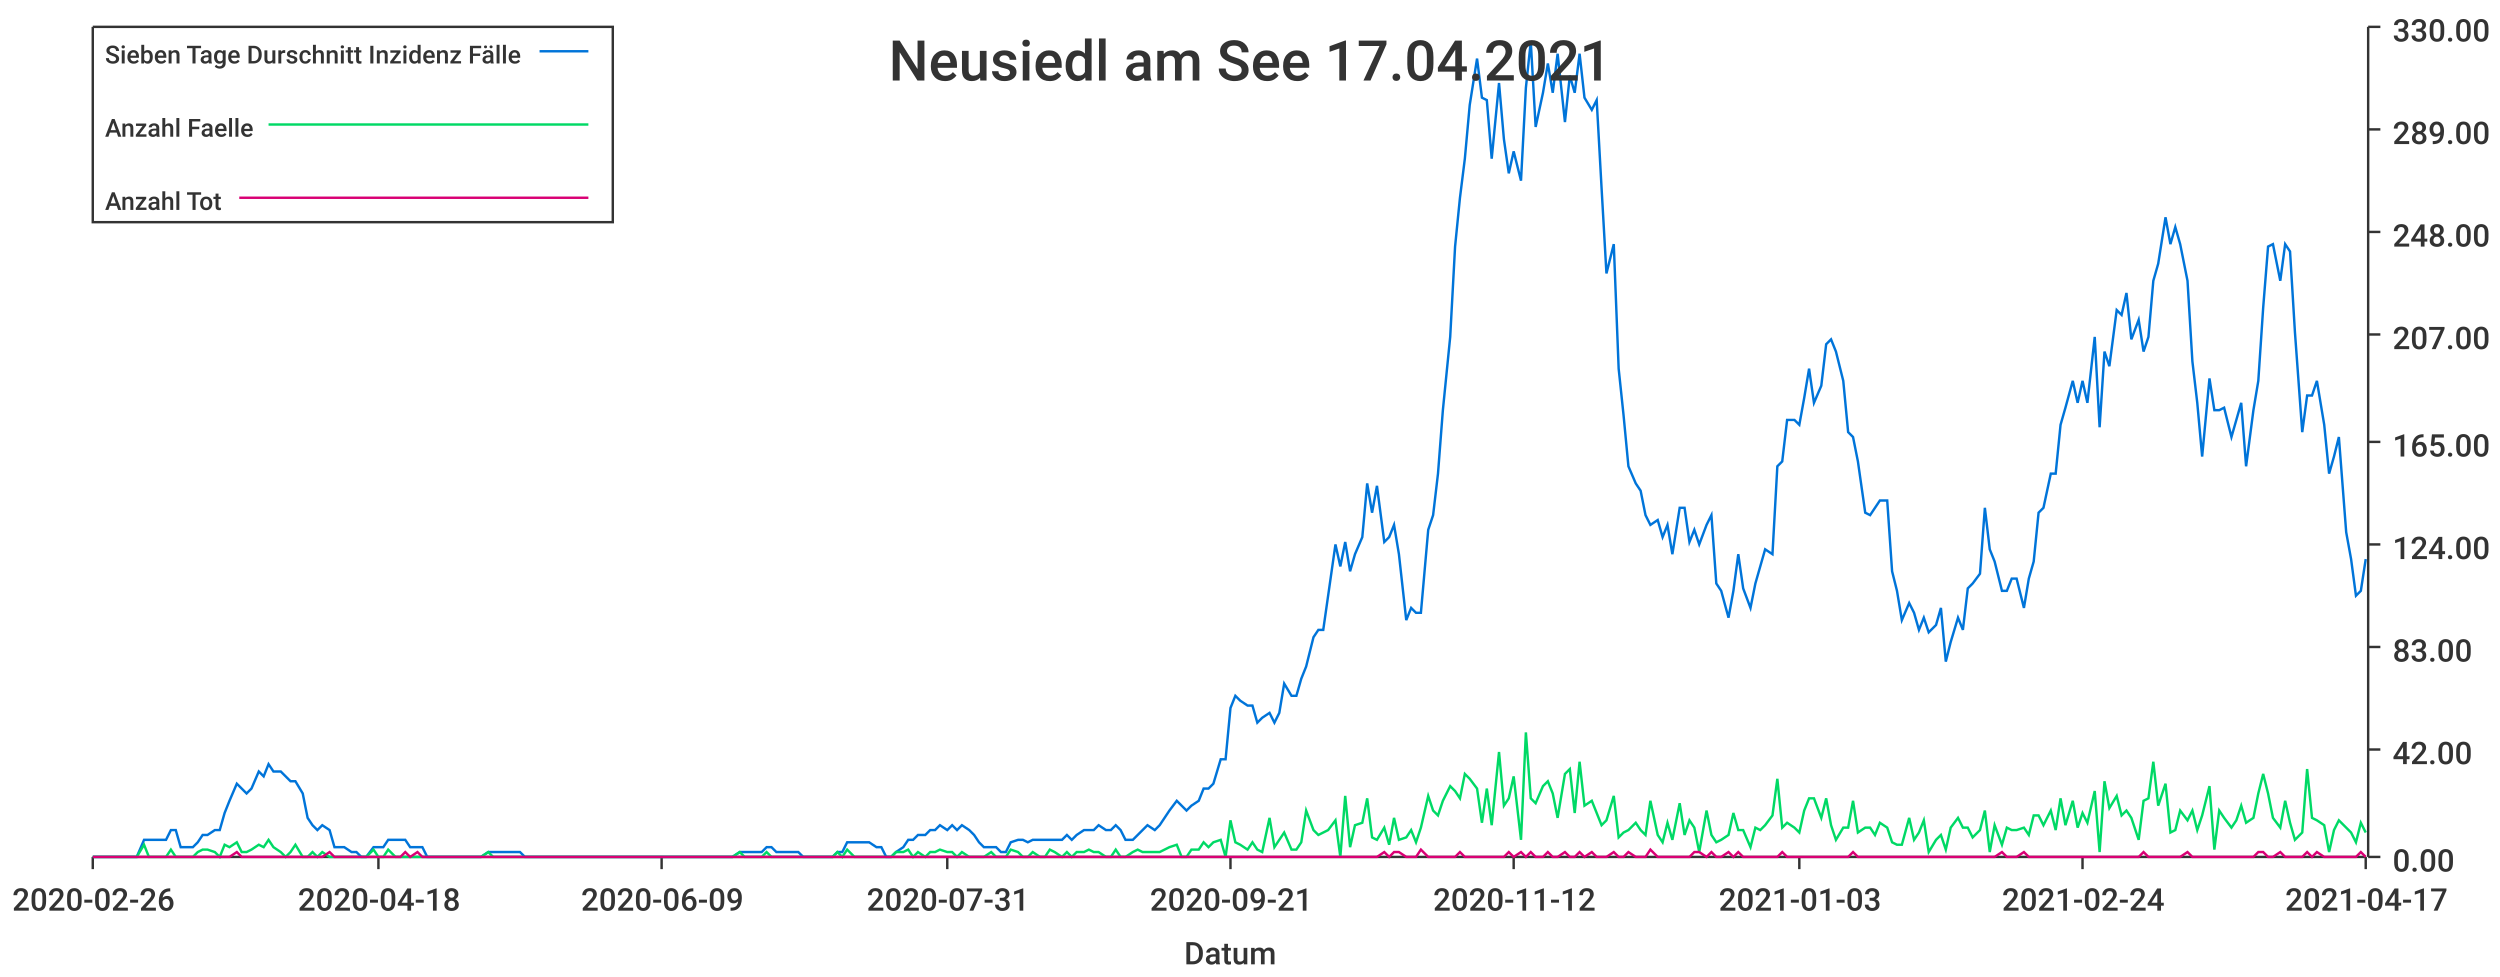
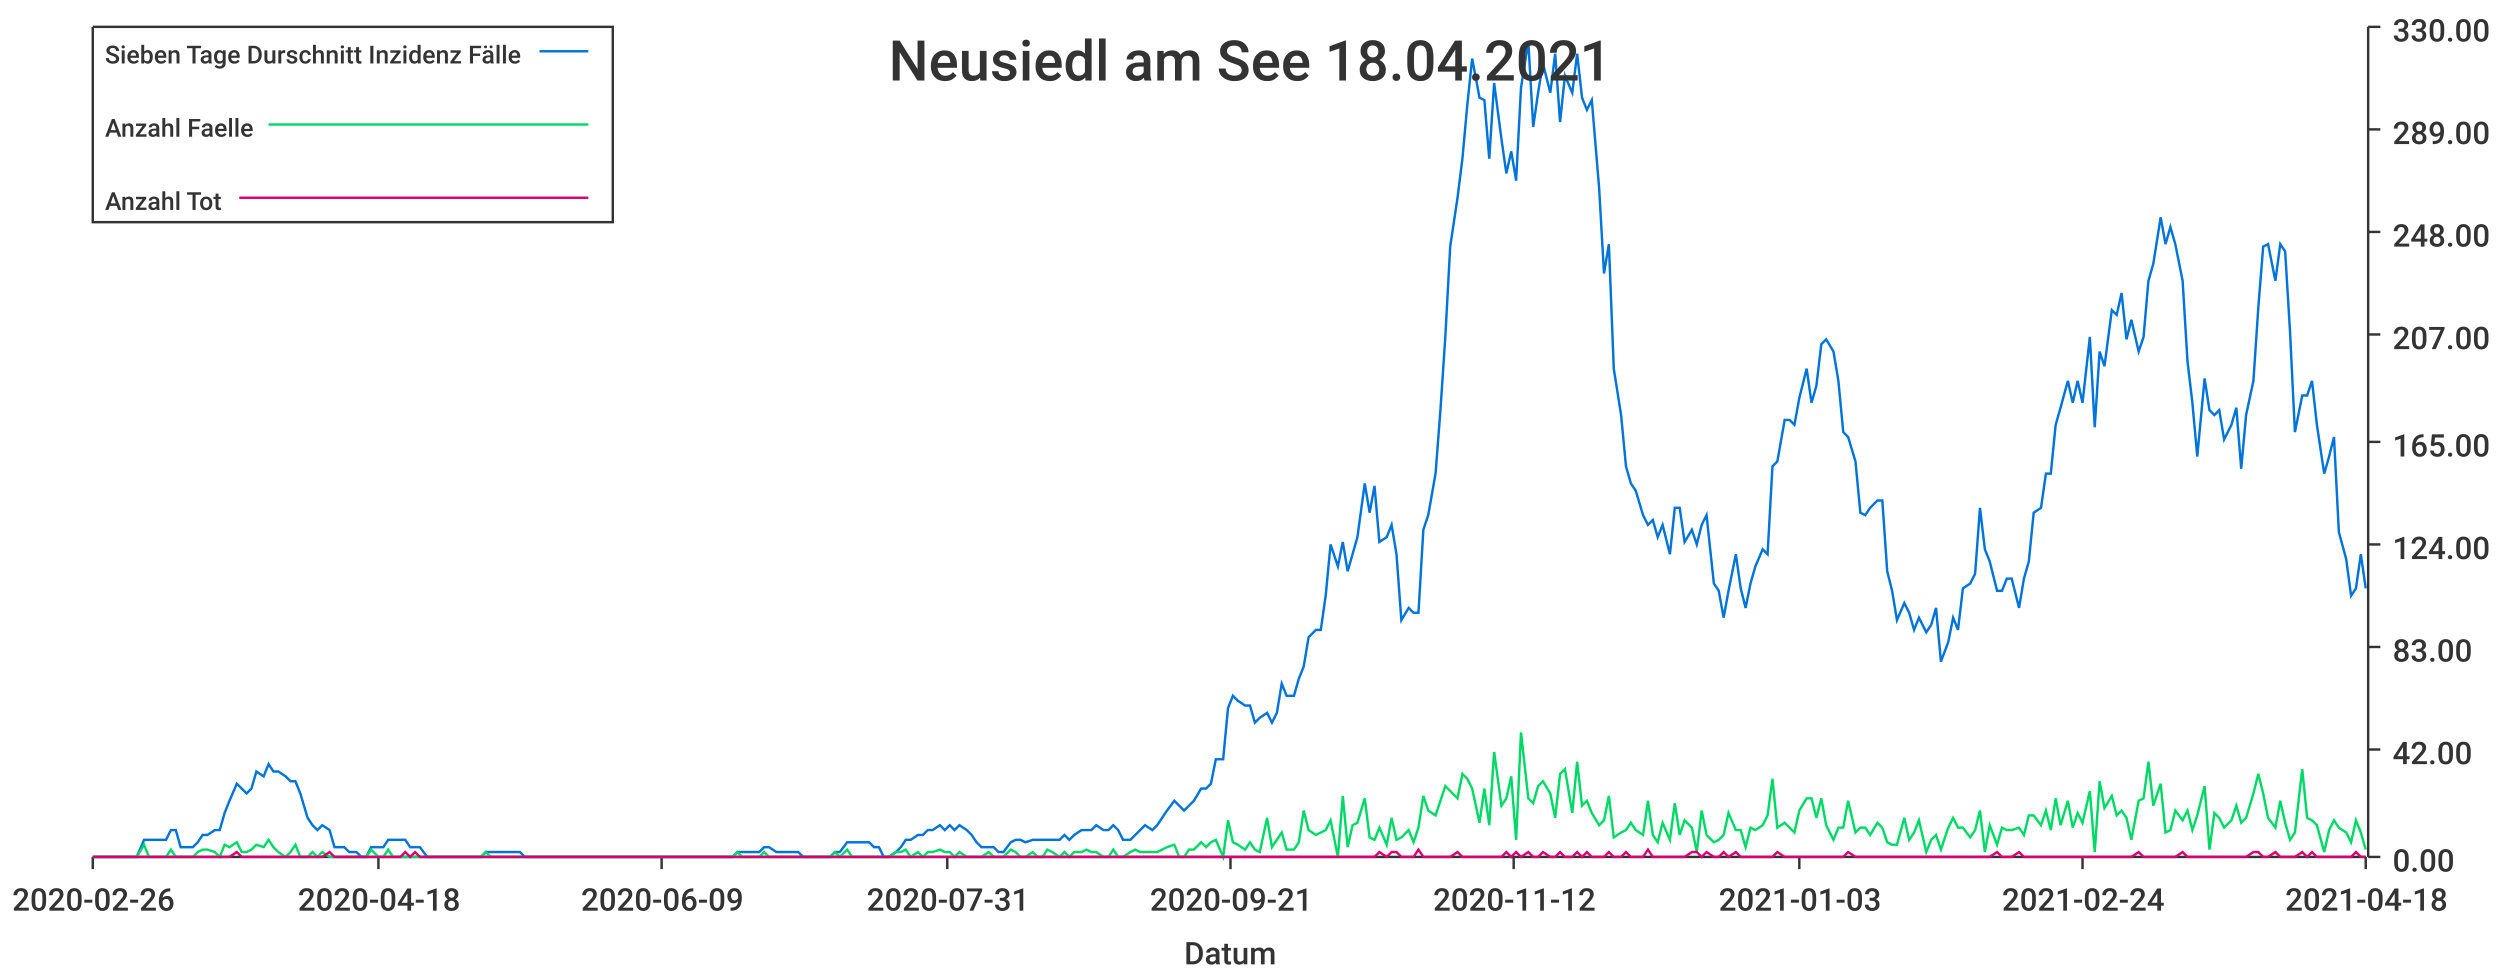
<svg xmlns="http://www.w3.org/2000/svg" width="1024" height="400">\n<path d="M 0 0 L 1024 0 L 1024 400 L 0 400 L 0 0" style="stroke-width:0;stroke:rgba(255,255,255,1.0);fill:rgba(255,255,255,1.0)" />
  <path d="M 38 11 L 969 11 L 969 351 L 38 351 L 38 11" style="stroke-width:0;stroke:rgba(255,255,255,1.0);fill:rgba(255,255,255,1.0)" />
  <path d="M 38 351 L 969 351" style="stroke-width:1;stroke:rgba(51,51,51,1.0);fill:none" />
  <path d="M 38 351 L 38 356" style="stroke-width:1;stroke:rgba(51,51,51,1.0);fill:none" />
  <text x="5" y="373" style="stroke-width:0;stroke:none;fill:rgba(51,51,51,1.0);font-size:12.8px;font-family:'Roboto Medium',sans-serif">2020-02-26</text>
  <path d="M 155 351 L 155 356" style="stroke-width:1;stroke:rgba(51,51,51,1.0);fill:none" />
  <text x="122" y="373" style="stroke-width:0;stroke:none;fill:rgba(51,51,51,1.0);font-size:12.8px;font-family:'Roboto Medium',sans-serif">2020-04-18</text>
  <path d="M 271 351 L 271 356" style="stroke-width:1;stroke:rgba(51,51,51,1.0);fill:none" />
  <text x="238" y="373" style="stroke-width:0;stroke:none;fill:rgba(51,51,51,1.0);font-size:12.8px;font-family:'Roboto Medium',sans-serif">2020-06-09</text>
  <path d="M 388 351 L 388 356" style="stroke-width:1;stroke:rgba(51,51,51,1.0);fill:none" />
  <text x="355" y="373" style="stroke-width:0;stroke:none;fill:rgba(51,51,51,1.0);font-size:12.8px;font-family:'Roboto Medium',sans-serif">2020-07-31</text>
  <path d="M 504 351 L 504 356" style="stroke-width:1;stroke:rgba(51,51,51,1.0);fill:none" />
  <text x="471" y="373" style="stroke-width:0;stroke:none;fill:rgba(51,51,51,1.0);font-size:12.8px;font-family:'Roboto Medium',sans-serif">2020-09-21</text>
  <path d="M 620 351 L 620 356" style="stroke-width:1;stroke:rgba(51,51,51,1.0);fill:none" />
  <text x="587" y="373" style="stroke-width:0;stroke:none;fill:rgba(51,51,51,1.0);font-size:12.8px;font-family:'Roboto Medium',sans-serif">2020-11-12</text>
  <path d="M 737 351 L 737 356" style="stroke-width:1;stroke:rgba(51,51,51,1.0);fill:none" />
  <text x="704" y="373" style="stroke-width:0;stroke:none;fill:rgba(51,51,51,1.0);font-size:12.8px;font-family:'Roboto Medium',sans-serif">2021-01-03</text>
  <path d="M 853 351 L 853 356" style="stroke-width:1;stroke:rgba(51,51,51,1.0);fill:none" />
  <text x="820" y="373" style="stroke-width:0;stroke:none;fill:rgba(51,51,51,1.0);font-size:12.8px;font-family:'Roboto Medium',sans-serif">2021-02-24</text>
  <path d="M 969 351 L 969 356" style="stroke-width:1;stroke:rgba(51,51,51,1.0);fill:none" />
-   <text x="936" y="373" style="stroke-width:0;stroke:none;fill:rgba(51,51,51,1.0);font-size:12.8px;font-family:'Roboto Medium',sans-serif">2021-04-17</text>
+   <text x="936" y="373" style="stroke-width:0;stroke:none;fill:rgba(51,51,51,1.0);font-size:12.8px;font-family:'Roboto Medium',sans-serif">2021-04-18</text>
  <text x="485" y="395" style="stroke-width:0;stroke:none;fill:rgba(51,51,51,1.0);font-size:12.8px;font-family:'Roboto Medium',sans-serif">Datum</text>
  <path d="M 970 351 L 970 11" style="stroke-width:1;stroke:rgba(51,51,51,1.0);fill:none" />
  <path d="M 970 351 L 975 351" style="stroke-width:1;stroke:rgba(51,51,51,1.0);fill:none" />
  <text x="980" y="357" style="stroke-width:0;stroke:none;fill:rgba(51,51,51,1.0);font-size:12.8px;font-family:'Roboto Medium',sans-serif">0.00</text>
  <path d="M 970 307 L 975 307" style="stroke-width:1;stroke:rgba(51,51,51,1.0);fill:none" />
  <text x="980" y="313" style="stroke-width:0;stroke:none;fill:rgba(51,51,51,1.0);font-size:12.8px;font-family:'Roboto Medium',sans-serif">42.00</text>
  <path d="M 970 265 L 975 265" style="stroke-width:1;stroke:rgba(51,51,51,1.0);fill:none" />
  <text x="980" y="271" style="stroke-width:0;stroke:none;fill:rgba(51,51,51,1.0);font-size:12.8px;font-family:'Roboto Medium',sans-serif">83.00</text>
  <path d="M 970 223 L 975 223" style="stroke-width:1;stroke:rgba(51,51,51,1.0);fill:none" />
  <text x="980" y="229" style="stroke-width:0;stroke:none;fill:rgba(51,51,51,1.0);font-size:12.8px;font-family:'Roboto Medium',sans-serif">124.00</text>
  <path d="M 970 181 L 975 181" style="stroke-width:1;stroke:rgba(51,51,51,1.0);fill:none" />
  <text x="980" y="187" style="stroke-width:0;stroke:none;fill:rgba(51,51,51,1.0);font-size:12.8px;font-family:'Roboto Medium',sans-serif">165.00</text>
  <path d="M 970 137 L 975 137" style="stroke-width:1;stroke:rgba(51,51,51,1.0);fill:none" />
  <text x="980" y="143" style="stroke-width:0;stroke:none;fill:rgba(51,51,51,1.0);font-size:12.8px;font-family:'Roboto Medium',sans-serif">207.00</text>
  <path d="M 970 95 L 975 95" style="stroke-width:1;stroke:rgba(51,51,51,1.0);fill:none" />
  <text x="980" y="101" style="stroke-width:0;stroke:none;fill:rgba(51,51,51,1.0);font-size:12.8px;font-family:'Roboto Medium',sans-serif">248.00</text>
  <path d="M 970 53 L 975 53" style="stroke-width:1;stroke:rgba(51,51,51,1.0);fill:none" />
  <text x="980" y="59" style="stroke-width:0;stroke:none;fill:rgba(51,51,51,1.0);font-size:12.8px;font-family:'Roboto Medium',sans-serif">289.00</text>
  <path d="M 970 11 L 975 11" style="stroke-width:1;stroke:rgba(51,51,51,1.0);fill:none" />
  <text x="980" y="17" style="stroke-width:0;stroke:none;fill:rgba(51,51,51,1.0);font-size:12.8px;font-family:'Roboto Medium',sans-serif">330.00</text>
-   <path d="M 38 351 L 41 351 L 43 351 L 45 351 L 47 351 L 50 351 L 52 351 L 54 351 L 56 351 L 59 344 L 61 344 L 63 344 L 65 344 L 68 344 L 70 340 L 72 340 L 74 347 L 77 347 L 79 347 L 81 345 L 83 342 L 85 342 L 88 340 L 90 340 L 92 333 L 94 328 L 97 321 L 99 323 L 101 325 L 103 323 L 106 316 L 108 318 L 110 313 L 112 316 L 115 316 L 117 318 L 119 320 L 121 320 L 124 325 L 126 335 L 128 338 L 130 340 L 132 338 L 135 340 L 137 347 L 139 347 L 141 347 L 144 349 L 146 349 L 148 351 L 150 351 L 153 347 L 155 347 L 157 347 L 159 344 L 162 344 L 164 344 L 166 344 L 168 347 L 171 347 L 173 347 L 175 351 L 177 351 L 179 351 L 182 351 L 184 351 L 186 351 L 188 351 L 191 351 L 193 351 L 195 351 L 197 351 L 200 349 L 202 349 L 204 349 L 206 349 L 209 349 L 211 349 L 213 349 L 215 351 L 218 351 L 220 351 L 222 351 L 224 351 L 226 351 L 229 351 L 231 351 L 233 351 L 235 351 L 238 351 L 240 351 L 242 351 L 244 351 L 247 351 L 249 351 L 251 351 L 253 351 L 256 351 L 258 351 L 260 351 L 262 351 L 265 351 L 267 351 L 269 351 L 271 351 L 273 351 L 276 351 L 278 351 L 280 351 L 282 351 L 285 351 L 287 351 L 289 351 L 291 351 L 294 351 L 296 351 L 298 351 L 300 351 L 303 349 L 305 349 L 307 349 L 309 349 L 312 349 L 314 347 L 316 347 L 318 349 L 320 349 L 323 349 L 325 349 L 327 349 L 329 351 L 332 351 L 334 351 L 336 351 L 338 351 L 341 351 L 343 349 L 345 349 L 347 345 L 350 345 L 352 345 L 354 345 L 356 345 L 359 347 L 361 347 L 363 351 L 365 351 L 367 349 L 370 347 L 372 344 L 374 344 L 376 342 L 379 342 L 381 340 L 383 340 L 385 338 L 388 340 L 390 338 L 392 340 L 394 338 L 397 340 L 399 342 L 401 345 L 403 347 L 406 347 L 408 347 L 410 349 L 412 349 L 414 345 L 417 344 L 419 344 L 421 345 L 423 344 L 426 344 L 428 344 L 430 344 L 432 344 L 435 344 L 437 342 L 439 344 L 441 342 L 444 340 L 446 340 L 448 340 L 450 338 L 453 340 L 455 340 L 457 338 L 459 340 L 461 344 L 464 344 L 466 342 L 468 340 L 470 338 L 473 340 L 475 338 L 477 335 L 479 332 L 482 328 L 484 330 L 486 332 L 488 330 L 491 328 L 493 323 L 495 323 L 497 321 L 500 311 L 502 311 L 504 290 L 506 285 L 508 287 L 511 289 L 513 289 L 515 296 L 517 294 L 520 292 L 522 296 L 524 292 L 526 280 L 529 285 L 531 285 L 533 278 L 535 273 L 538 261 L 540 258 L 542 258 L 544 244 L 547 223 L 549 232 L 551 222 L 553 234 L 555 227 L 558 220 L 560 198 L 562 210 L 564 199 L 567 222 L 569 220 L 571 215 L 573 227 L 576 254 L 578 249 L 580 251 L 582 251 L 585 217 L 587 211 L 589 194 L 591 168 L 594 138 L 596 101 L 598 81 L 600 65 L 602 43 L 605 24 L 607 40 L 609 41 L 611 65 L 614 34 L 616 57 L 618 71 L 620 62 L 623 74 L 625 36 L 627 17 L 629 52 L 632 38 L 634 26 L 636 38 L 638 22 L 641 50 L 643 31 L 645 38 L 647 22 L 649 40 L 652 45 L 654 41 L 656 77 L 658 112 L 661 100 L 663 151 L 665 170 L 667 191 L 670 198 L 672 201 L 674 211 L 676 215 L 679 213 L 681 220 L 683 215 L 685 227 L 688 208 L 690 208 L 692 222 L 694 217 L 696 223 L 699 215 L 701 211 L 703 239 L 705 242 L 708 253 L 710 242 L 712 227 L 714 241 L 717 249 L 719 239 L 721 232 L 723 225 L 726 227 L 728 191 L 730 189 L 732 172 L 735 172 L 737 174 L 739 163 L 741 151 L 743 165 L 746 158 L 748 141 L 750 139 L 752 144 L 755 156 L 757 177 L 759 179 L 761 189 L 764 210 L 766 211 L 768 208 L 770 205 L 773 205 L 775 234 L 777 242 L 779 254 L 782 247 L 784 251 L 786 258 L 788 253 L 790 259 L 793 256 L 795 249 L 797 271 L 799 263 L 802 253 L 804 258 L 806 241 L 808 239 L 811 235 L 813 208 L 815 225 L 817 230 L 820 242 L 822 242 L 824 237 L 826 237 L 829 249 L 831 237 L 833 230 L 835 210 L 837 208 L 840 194 L 842 194 L 844 174 L 846 167 L 849 156 L 851 165 L 853 156 L 855 165 L 858 138 L 860 175 L 862 144 L 864 150 L 867 127 L 869 129 L 871 120 L 873 139 L 876 131 L 878 144 L 880 138 L 882 115 L 884 108 L 887 89 L 889 100 L 891 93 L 893 100 L 896 115 L 898 148 L 900 165 L 902 187 L 905 155 L 907 168 L 909 168 L 911 167 L 914 179 L 916 172 L 918 165 L 920 191 L 923 168 L 925 156 L 927 126 L 929 101 L 931 100 L 934 115 L 936 100 L 938 103 L 940 136 L 943 177 L 945 162 L 947 162 L 949 156 L 952 174 L 954 194 L 956 187 L 958 179 L 961 218 L 963 229 L 965 244 L 967 242 L 969 229" style="stroke-width:1;stroke:rgba(0,116,217,1.0);fill:none" />
-   <path d="M 38 351 L 41 351 L 43 351 L 45 351 L 47 351 L 50 351 L 52 351 L 54 351 L 56 351 L 59 346 L 61 351 L 63 351 L 65 351 L 68 351 L 70 348 L 72 351 L 74 351 L 77 351 L 79 351 L 81 349 L 83 348 L 85 348 L 88 349 L 90 351 L 92 346 L 94 347 L 97 345 L 99 349 L 101 349 L 103 348 L 106 346 L 108 347 L 110 344 L 112 347 L 115 349 L 117 351 L 119 349 L 121 346 L 124 351 L 126 351 L 128 349 L 130 351 L 132 349 L 135 351 L 137 351 L 139 351 L 141 351 L 144 351 L 146 351 L 148 351 L 150 351 L 153 348 L 155 351 L 157 351 L 159 348 L 162 351 L 164 351 L 166 351 L 168 351 L 171 351 L 173 351 L 175 351 L 177 351 L 179 351 L 182 351 L 184 351 L 186 351 L 188 351 L 191 351 L 193 351 L 195 351 L 197 351 L 200 349 L 202 351 L 204 351 L 206 351 L 209 351 L 211 351 L 213 351 L 215 351 L 218 351 L 220 351 L 222 351 L 224 351 L 226 351 L 229 351 L 231 351 L 233 351 L 235 351 L 238 351 L 240 351 L 242 351 L 244 351 L 247 351 L 249 351 L 251 351 L 253 351 L 256 351 L 258 351 L 260 351 L 262 351 L 265 351 L 267 351 L 269 351 L 271 351 L 273 351 L 276 351 L 278 351 L 280 351 L 282 351 L 285 351 L 287 351 L 289 351 L 291 351 L 294 351 L 296 351 L 298 351 L 300 351 L 303 349 L 305 351 L 307 351 L 309 351 L 312 351 L 314 349 L 316 351 L 318 351 L 320 351 L 323 351 L 325 351 L 327 351 L 329 351 L 332 351 L 334 351 L 336 351 L 338 351 L 341 351 L 343 349 L 345 351 L 347 348 L 350 351 L 352 351 L 354 351 L 356 351 L 359 351 L 361 351 L 363 351 L 365 351 L 367 349 L 370 349 L 372 348 L 374 351 L 376 349 L 379 351 L 381 349 L 383 349 L 385 348 L 388 349 L 390 349 L 392 351 L 394 349 L 397 351 L 399 351 L 401 351 L 403 351 L 406 349 L 408 351 L 410 351 L 412 351 L 414 348 L 417 349 L 419 351 L 421 351 L 423 349 L 426 351 L 428 351 L 430 348 L 432 349 L 435 351 L 437 349 L 439 351 L 441 349 L 444 349 L 446 348 L 448 349 L 450 349 L 453 351 L 455 351 L 457 348 L 459 351 L 461 351 L 464 349 L 466 348 L 468 349 L 470 349 L 473 349 L 475 349 L 477 348 L 479 347 L 482 346 L 484 351 L 486 351 L 488 348 L 491 348 L 493 345 L 495 347 L 497 345 L 500 344 L 502 351 L 504 336 L 506 345 L 508 346 L 511 348 L 513 345 L 515 348 L 517 349 L 520 335 L 522 347 L 524 344 L 526 341 L 529 348 L 531 348 L 533 345 L 535 332 L 538 340 L 540 342 L 542 341 L 544 340 L 547 336 L 549 351 L 551 326 L 553 347 L 555 338 L 558 337 L 560 327 L 562 343 L 564 344 L 567 339 L 569 346 L 571 335 L 573 344 L 576 343 L 578 340 L 580 345 L 582 339 L 585 326 L 587 332 L 589 334 L 591 328 L 594 322 L 596 324 L 598 327 L 600 317 L 602 319 L 605 323 L 607 337 L 609 323 L 611 338 L 614 308 L 616 330 L 618 327 L 620 318 L 623 344 L 625 300 L 627 327 L 629 329 L 632 322 L 634 320 L 636 325 L 638 335 L 641 317 L 643 315 L 645 333 L 647 312 L 649 330 L 652 328 L 654 333 L 656 338 L 658 336 L 661 326 L 663 343 L 665 341 L 667 340 L 670 337 L 672 340 L 674 342 L 676 328 L 679 342 L 681 345 L 683 337 L 685 344 L 688 329 L 690 342 L 692 336 L 694 339 L 696 349 L 699 332 L 701 342 L 703 345 L 705 344 L 708 342 L 710 333 L 712 340 L 714 340 L 717 347 L 719 339 L 721 340 L 723 338 L 726 334 L 728 319 L 730 339 L 732 337 L 735 339 L 737 341 L 739 332 L 741 327 L 743 327 L 746 335 L 748 327 L 750 338 L 752 344 L 755 339 L 757 339 L 759 328 L 761 341 L 764 339 L 766 339 L 768 342 L 770 337 L 773 339 L 775 345 L 777 346 L 779 346 L 782 335 L 784 344 L 786 341 L 788 336 L 790 349 L 793 344 L 795 342 L 797 348 L 799 339 L 802 335 L 804 339 L 806 339 L 808 343 L 811 340 L 813 332 L 815 349 L 817 338 L 820 346 L 822 339 L 824 340 L 826 340 L 829 339 L 831 342 L 833 334 L 835 334 L 837 338 L 840 332 L 842 340 L 844 327 L 846 338 L 849 328 L 851 339 L 853 333 L 855 337 L 858 324 L 860 349 L 862 320 L 864 331 L 867 326 L 869 334 L 871 332 L 873 335 L 876 344 L 878 328 L 880 327 L 882 312 L 884 330 L 887 321 L 889 341 L 891 340 L 893 332 L 896 336 L 898 332 L 900 340 L 902 334 L 905 322 L 907 348 L 909 332 L 911 335 L 914 339 L 916 336 L 918 330 L 920 337 L 923 335 L 925 325 L 927 317 L 929 325 L 931 335 L 934 339 L 936 328 L 938 337 L 940 344 L 943 341 L 945 315 L 947 335 L 949 336 L 952 338 L 954 349 L 956 340 L 958 336 L 961 339 L 963 341 L 965 345 L 967 337 L 969 341" style="stroke-width:1;stroke:rgba(0,217,101,1.0);fill:none" />
-   <path d="M 38 351 L 41 351 L 43 351 L 45 351 L 47 351 L 50 351 L 52 351 L 54 351 L 56 351 L 59 351 L 61 351 L 63 351 L 65 351 L 68 351 L 70 351 L 72 351 L 74 351 L 77 351 L 79 351 L 81 351 L 83 351 L 85 351 L 88 351 L 90 351 L 92 351 L 94 351 L 97 349 L 99 351 L 101 351 L 103 351 L 106 351 L 108 351 L 110 351 L 112 351 L 115 351 L 117 351 L 119 351 L 121 351 L 124 351 L 126 351 L 128 351 L 130 351 L 132 351 L 135 349 L 137 351 L 139 351 L 141 351 L 144 351 L 146 351 L 148 351 L 150 351 L 153 351 L 155 351 L 157 351 L 159 351 L 162 351 L 164 351 L 166 349 L 168 351 L 171 349 L 173 351 L 175 351 L 177 351 L 179 351 L 182 351 L 184 351 L 186 351 L 188 351 L 191 351 L 193 351 L 195 351 L 197 351 L 200 351 L 202 351 L 204 351 L 206 351 L 209 351 L 211 351 L 213 351 L 215 351 L 218 351 L 220 351 L 222 351 L 224 351 L 226 351 L 229 351 L 231 351 L 233 351 L 235 351 L 238 351 L 240 351 L 242 351 L 244 351 L 247 351 L 249 351 L 251 351 L 253 351 L 256 351 L 258 351 L 260 351 L 262 351 L 265 351 L 267 351 L 269 351 L 271 351 L 273 351 L 276 351 L 278 351 L 280 351 L 282 351 L 285 351 L 287 351 L 289 351 L 291 351 L 294 351 L 296 351 L 298 351 L 300 351 L 303 351 L 305 351 L 307 351 L 309 351 L 312 351 L 314 351 L 316 351 L 318 351 L 320 351 L 323 351 L 325 351 L 327 351 L 329 351 L 332 351 L 334 351 L 336 351 L 338 351 L 341 351 L 343 351 L 345 351 L 347 351 L 350 351 L 352 351 L 354 351 L 356 351 L 359 351 L 361 351 L 363 351 L 365 351 L 367 351 L 370 351 L 372 351 L 374 351 L 376 351 L 379 351 L 381 351 L 383 351 L 385 351 L 388 351 L 390 351 L 392 351 L 394 351 L 397 351 L 399 351 L 401 351 L 403 351 L 406 351 L 408 351 L 410 351 L 412 351 L 414 351 L 417 351 L 419 351 L 421 351 L 423 351 L 426 351 L 428 351 L 430 351 L 432 351 L 435 351 L 437 351 L 439 351 L 441 351 L 444 351 L 446 351 L 448 351 L 450 351 L 453 351 L 455 351 L 457 351 L 459 351 L 461 351 L 464 351 L 466 351 L 468 351 L 470 351 L 473 351 L 475 351 L 477 351 L 479 351 L 482 351 L 484 351 L 486 351 L 488 351 L 491 351 L 493 351 L 495 351 L 497 351 L 500 351 L 502 351 L 504 351 L 506 351 L 508 351 L 511 351 L 513 351 L 515 351 L 517 351 L 520 351 L 522 351 L 524 351 L 526 351 L 529 351 L 531 351 L 533 351 L 535 351 L 538 351 L 540 351 L 542 351 L 544 351 L 547 351 L 549 351 L 551 351 L 553 351 L 555 351 L 558 351 L 560 351 L 562 351 L 564 351 L 567 349 L 569 351 L 571 349 L 573 349 L 576 351 L 578 351 L 580 351 L 582 348 L 585 351 L 587 351 L 589 351 L 591 351 L 594 351 L 596 351 L 598 349 L 600 351 L 602 351 L 605 351 L 607 351 L 609 351 L 611 351 L 614 351 L 616 351 L 618 349 L 620 351 L 623 349 L 625 351 L 627 349 L 629 351 L 632 351 L 634 349 L 636 351 L 638 351 L 641 349 L 643 351 L 645 351 L 647 349 L 649 351 L 652 349 L 654 351 L 656 351 L 658 351 L 661 349 L 663 351 L 665 351 L 667 349 L 670 351 L 672 351 L 674 351 L 676 348 L 679 351 L 681 351 L 683 351 L 685 351 L 688 351 L 690 351 L 692 351 L 694 349 L 696 349 L 699 351 L 701 349 L 703 351 L 705 351 L 708 349 L 710 351 L 712 349 L 714 351 L 717 351 L 719 351 L 721 351 L 723 351 L 726 351 L 728 351 L 730 349 L 732 351 L 735 351 L 737 351 L 739 351 L 741 351 L 743 351 L 746 351 L 748 351 L 750 351 L 752 351 L 755 351 L 757 351 L 759 349 L 761 351 L 764 351 L 766 351 L 768 351 L 770 351 L 773 351 L 775 351 L 777 351 L 779 351 L 782 351 L 784 351 L 786 351 L 788 351 L 790 351 L 793 351 L 795 351 L 797 351 L 799 351 L 802 351 L 804 351 L 806 351 L 808 351 L 811 351 L 813 351 L 815 351 L 817 351 L 820 349 L 822 351 L 824 351 L 826 351 L 829 349 L 831 351 L 833 351 L 835 351 L 837 351 L 840 351 L 842 351 L 844 351 L 846 351 L 849 351 L 851 351 L 853 351 L 855 351 L 858 351 L 860 351 L 862 351 L 864 351 L 867 351 L 869 351 L 871 351 L 873 351 L 876 351 L 878 349 L 880 351 L 882 351 L 884 351 L 887 351 L 889 351 L 891 351 L 893 351 L 896 349 L 898 351 L 900 351 L 902 351 L 905 351 L 907 351 L 909 351 L 911 351 L 914 351 L 916 351 L 918 351 L 920 351 L 923 351 L 925 349 L 927 349 L 929 351 L 931 351 L 934 349 L 936 351 L 938 351 L 940 351 L 943 351 L 945 349 L 947 351 L 949 349 L 952 351 L 954 351 L 956 351 L 958 351 L 961 351 L 963 351 L 965 351 L 967 349 L 969 351" style="stroke-width:1;stroke:rgba(217,0,116,1.0);fill:none" />
-   <text x="364" y="33" style="stroke-width:0;stroke:none;fill:rgba(51,51,51,1.0);font-size:23.0px;font-family:'Roboto Medium',sans-serif">Neusiedl am See 17.04.2021</text>
+   <path d="M 38 351 L 41 351 L 43 351 L 45 351 L 47 351 L 50 351 L 52 351 L 54 351 L 56 351 L 59 344 L 61 344 L 63 344 L 65 344 L 68 344 L 70 340 L 72 340 L 74 347 L 76 347 L 79 347 L 81 345 L 83 342 L 85 342 L 88 340 L 90 340 L 92 333 L 94 328 L 97 321 L 99 323 L 101 325 L 103 323 L 105 316 L 108 318 L 110 313 L 112 316 L 114 316 L 117 318 L 119 320 L 121 320 L 123 325 L 126 335 L 128 338 L 130 340 L 132 338 L 135 340 L 137 347 L 139 347 L 141 347 L 143 349 L 146 349 L 148 351 L 150 351 L 152 347 L 155 347 L 157 347 L 159 344 L 161 344 L 164 344 L 166 344 L 168 347 L 170 347 L 172 347 L 175 351 L 177 351 L 179 351 L 181 351 L 184 351 L 186 351 L 188 351 L 190 351 L 193 351 L 195 351 L 197 351 L 199 349 L 201 349 L 204 349 L 206 349 L 208 349 L 210 349 L 213 349 L 215 351 L 217 351 L 219 351 L 222 351 L 224 351 L 226 351 L 228 351 L 231 351 L 233 351 L 235 351 L 237 351 L 239 351 L 242 351 L 244 351 L 246 351 L 248 351 L 251 351 L 253 351 L 255 351 L 257 351 L 260 351 L 262 351 L 264 351 L 266 351 L 268 351 L 271 351 L 273 351 L 275 351 L 277 351 L 280 351 L 282 351 L 284 351 L 286 351 L 289 351 L 291 351 L 293 351 L 295 351 L 297 351 L 300 351 L 302 349 L 304 349 L 306 349 L 309 349 L 311 349 L 313 347 L 315 347 L 318 349 L 320 349 L 322 349 L 324 349 L 327 349 L 329 351 L 331 351 L 333 351 L 335 351 L 338 351 L 340 351 L 342 349 L 344 349 L 347 345 L 349 345 L 351 345 L 353 345 L 356 345 L 358 347 L 360 347 L 362 351 L 364 351 L 367 349 L 369 347 L 371 344 L 373 344 L 376 342 L 378 342 L 380 340 L 382 340 L 385 338 L 387 340 L 389 338 L 391 340 L 393 338 L 396 340 L 398 342 L 400 345 L 402 347 L 405 347 L 407 347 L 409 349 L 411 349 L 414 345 L 416 344 L 418 344 L 420 345 L 423 344 L 425 344 L 427 344 L 429 344 L 431 344 L 434 344 L 436 342 L 438 344 L 440 342 L 443 340 L 445 340 L 447 340 L 449 338 L 452 340 L 454 340 L 456 338 L 458 340 L 460 344 L 463 344 L 465 342 L 467 340 L 469 338 L 472 340 L 474 338 L 476 335 L 478 332 L 481 328 L 483 330 L 485 332 L 487 330 L 489 328 L 492 323 L 494 323 L 496 321 L 498 311 L 501 311 L 503 290 L 505 285 L 507 287 L 510 289 L 512 289 L 514 296 L 516 294 L 519 292 L 521 296 L 523 292 L 525 280 L 527 285 L 530 285 L 532 278 L 534 273 L 536 261 L 539 258 L 541 258 L 543 244 L 545 223 L 548 232 L 550 222 L 552 234 L 554 227 L 556 220 L 559 198 L 561 210 L 563 199 L 565 222 L 568 220 L 570 215 L 572 227 L 574 254 L 577 249 L 579 251 L 581 251 L 583 217 L 585 211 L 588 194 L 590 168 L 592 138 L 594 101 L 597 81 L 599 65 L 601 43 L 603 24 L 606 40 L 608 41 L 610 65 L 612 34 L 615 57 L 617 71 L 619 62 L 621 74 L 623 36 L 626 17 L 628 52 L 630 38 L 632 26 L 635 38 L 637 22 L 639 50 L 641 31 L 644 38 L 646 22 L 648 40 L 650 45 L 652 41 L 655 77 L 657 112 L 659 100 L 661 151 L 664 170 L 666 191 L 668 198 L 670 201 L 673 211 L 675 215 L 677 213 L 679 220 L 681 215 L 684 227 L 686 208 L 688 208 L 690 222 L 693 217 L 695 223 L 697 215 L 699 211 L 702 239 L 704 242 L 706 253 L 708 242 L 711 227 L 713 241 L 715 249 L 717 239 L 719 232 L 722 225 L 724 227 L 726 191 L 728 189 L 731 172 L 733 172 L 735 174 L 737 163 L 740 151 L 742 165 L 744 158 L 746 141 L 748 139 L 751 144 L 753 156 L 755 177 L 757 179 L 760 189 L 762 210 L 764 211 L 766 208 L 769 205 L 771 205 L 773 234 L 775 242 L 777 254 L 780 247 L 782 251 L 784 258 L 786 253 L 789 259 L 791 256 L 793 249 L 795 271 L 798 263 L 800 253 L 802 258 L 804 241 L 807 239 L 809 235 L 811 208 L 813 225 L 815 230 L 818 242 L 820 242 L 822 237 L 824 237 L 827 249 L 829 237 L 831 230 L 833 210 L 836 208 L 838 194 L 840 194 L 842 174 L 844 167 L 847 156 L 849 165 L 851 156 L 853 165 L 856 138 L 858 175 L 860 144 L 862 150 L 865 127 L 867 129 L 869 120 L 871 139 L 873 131 L 876 144 L 878 138 L 880 115 L 882 108 L 885 89 L 887 100 L 889 93 L 891 100 L 894 115 L 896 148 L 898 165 L 900 187 L 903 155 L 905 168 L 907 170 L 909 168 L 911 180 L 914 174 L 916 167 L 918 192 L 920 170 L 923 156 L 925 126 L 927 101 L 929 100 L 932 115 L 934 100 L 936 103 L 938 136 L 940 177 L 943 162 L 945 162 L 947 156 L 949 174 L 952 194 L 954 187 L 956 179 L 958 218 L 961 229 L 963 244 L 965 241 L 967 227 L 969 241" style="stroke-width:1;stroke:rgba(0,116,217,1.0);fill:none" />
+   <path d="M 38 351 L 41 351 L 43 351 L 45 351 L 47 351 L 50 351 L 52 351 L 54 351 L 56 351 L 59 346 L 61 351 L 63 351 L 65 351 L 68 351 L 70 348 L 72 351 L 74 351 L 76 351 L 79 351 L 81 349 L 83 348 L 85 348 L 88 349 L 90 351 L 92 346 L 94 347 L 97 345 L 99 349 L 101 349 L 103 348 L 105 346 L 108 347 L 110 344 L 112 347 L 114 349 L 117 351 L 119 349 L 121 346 L 123 351 L 126 351 L 128 349 L 130 351 L 132 349 L 135 351 L 137 351 L 139 351 L 141 351 L 143 351 L 146 351 L 148 351 L 150 351 L 152 348 L 155 351 L 157 351 L 159 348 L 161 351 L 164 351 L 166 351 L 168 351 L 170 351 L 172 351 L 175 351 L 177 351 L 179 351 L 181 351 L 184 351 L 186 351 L 188 351 L 190 351 L 193 351 L 195 351 L 197 351 L 199 349 L 201 351 L 204 351 L 206 351 L 208 351 L 210 351 L 213 351 L 215 351 L 217 351 L 219 351 L 222 351 L 224 351 L 226 351 L 228 351 L 231 351 L 233 351 L 235 351 L 237 351 L 239 351 L 242 351 L 244 351 L 246 351 L 248 351 L 251 351 L 253 351 L 255 351 L 257 351 L 260 351 L 262 351 L 264 351 L 266 351 L 268 351 L 271 351 L 273 351 L 275 351 L 277 351 L 280 351 L 282 351 L 284 351 L 286 351 L 289 351 L 291 351 L 293 351 L 295 351 L 297 351 L 300 351 L 302 349 L 304 351 L 306 351 L 309 351 L 311 351 L 313 349 L 315 351 L 318 351 L 320 351 L 322 351 L 324 351 L 327 351 L 329 351 L 331 351 L 333 351 L 335 351 L 338 351 L 340 351 L 342 349 L 344 351 L 347 348 L 349 351 L 351 351 L 353 351 L 356 351 L 358 351 L 360 351 L 362 351 L 364 351 L 367 349 L 369 349 L 371 348 L 373 351 L 376 349 L 378 351 L 380 349 L 382 349 L 385 348 L 387 349 L 389 349 L 391 351 L 393 349 L 396 351 L 398 351 L 400 351 L 402 351 L 405 349 L 407 351 L 409 351 L 411 351 L 414 348 L 416 349 L 418 351 L 420 351 L 423 349 L 425 351 L 427 351 L 429 348 L 431 349 L 434 351 L 436 349 L 438 351 L 440 349 L 443 349 L 445 348 L 447 349 L 449 349 L 452 351 L 454 351 L 456 348 L 458 351 L 460 351 L 463 349 L 465 348 L 467 349 L 469 349 L 472 349 L 474 349 L 476 348 L 478 347 L 481 346 L 483 351 L 485 351 L 487 348 L 489 348 L 492 345 L 494 347 L 496 345 L 498 344 L 501 351 L 503 336 L 505 345 L 507 346 L 510 348 L 512 345 L 514 348 L 516 349 L 519 335 L 521 347 L 523 344 L 525 341 L 527 348 L 530 348 L 532 345 L 534 332 L 536 340 L 539 342 L 541 341 L 543 340 L 545 336 L 548 351 L 550 326 L 552 347 L 554 338 L 556 337 L 559 327 L 561 343 L 563 344 L 565 339 L 568 346 L 570 335 L 572 344 L 574 343 L 577 340 L 579 345 L 581 339 L 583 326 L 585 332 L 588 334 L 590 328 L 592 322 L 594 324 L 597 327 L 599 317 L 601 319 L 603 323 L 606 337 L 608 323 L 610 338 L 612 308 L 615 330 L 617 327 L 619 318 L 621 344 L 623 300 L 626 327 L 628 329 L 630 322 L 632 320 L 635 325 L 637 335 L 639 317 L 641 315 L 644 333 L 646 312 L 648 330 L 650 328 L 652 333 L 655 338 L 657 336 L 659 326 L 661 343 L 664 341 L 666 340 L 668 337 L 670 340 L 673 342 L 675 328 L 677 342 L 679 345 L 681 337 L 684 344 L 686 329 L 688 342 L 690 336 L 693 339 L 695 349 L 697 332 L 699 342 L 702 345 L 704 344 L 706 342 L 708 333 L 711 340 L 713 340 L 715 347 L 717 339 L 719 340 L 722 338 L 724 334 L 726 319 L 728 339 L 731 337 L 733 339 L 735 341 L 737 332 L 740 327 L 742 327 L 744 335 L 746 327 L 748 338 L 751 344 L 753 339 L 755 339 L 757 328 L 760 341 L 762 339 L 764 339 L 766 342 L 769 337 L 771 339 L 773 345 L 775 346 L 777 346 L 780 335 L 782 344 L 784 341 L 786 336 L 789 349 L 791 344 L 793 342 L 795 348 L 798 339 L 800 335 L 802 339 L 804 339 L 807 343 L 809 340 L 811 332 L 813 349 L 815 338 L 818 346 L 820 339 L 822 340 L 824 340 L 827 339 L 829 342 L 831 334 L 833 334 L 836 338 L 838 332 L 840 340 L 842 327 L 844 338 L 847 328 L 849 339 L 851 333 L 853 337 L 856 324 L 858 349 L 860 320 L 862 331 L 865 326 L 867 334 L 869 332 L 871 335 L 873 344 L 876 328 L 878 327 L 880 312 L 882 330 L 885 321 L 887 341 L 889 340 L 891 332 L 894 336 L 896 332 L 898 340 L 900 334 L 903 322 L 905 348 L 907 333 L 909 335 L 911 339 L 914 336 L 916 330 L 918 337 L 920 335 L 923 325 L 925 317 L 927 325 L 929 335 L 932 339 L 934 328 L 936 337 L 938 344 L 940 341 L 943 315 L 945 335 L 947 336 L 949 338 L 952 349 L 954 340 L 956 336 L 958 339 L 961 341 L 963 345 L 965 336 L 967 341 L 969 348" style="stroke-width:1;stroke:rgba(0,217,101,1.0);fill:none" />
+   <path d="M 38 351 L 41 351 L 43 351 L 45 351 L 47 351 L 50 351 L 52 351 L 54 351 L 56 351 L 59 351 L 61 351 L 63 351 L 65 351 L 68 351 L 70 351 L 72 351 L 74 351 L 76 351 L 79 351 L 81 351 L 83 351 L 85 351 L 88 351 L 90 351 L 92 351 L 94 351 L 97 349 L 99 351 L 101 351 L 103 351 L 105 351 L 108 351 L 110 351 L 112 351 L 114 351 L 117 351 L 119 351 L 121 351 L 123 351 L 126 351 L 128 351 L 130 351 L 132 351 L 135 349 L 137 351 L 139 351 L 141 351 L 143 351 L 146 351 L 148 351 L 150 351 L 152 351 L 155 351 L 157 351 L 159 351 L 161 351 L 164 351 L 166 349 L 168 351 L 170 349 L 172 351 L 175 351 L 177 351 L 179 351 L 181 351 L 184 351 L 186 351 L 188 351 L 190 351 L 193 351 L 195 351 L 197 351 L 199 351 L 201 351 L 204 351 L 206 351 L 208 351 L 210 351 L 213 351 L 215 351 L 217 351 L 219 351 L 222 351 L 224 351 L 226 351 L 228 351 L 231 351 L 233 351 L 235 351 L 237 351 L 239 351 L 242 351 L 244 351 L 246 351 L 248 351 L 251 351 L 253 351 L 255 351 L 257 351 L 260 351 L 262 351 L 264 351 L 266 351 L 268 351 L 271 351 L 273 351 L 275 351 L 277 351 L 280 351 L 282 351 L 284 351 L 286 351 L 289 351 L 291 351 L 293 351 L 295 351 L 297 351 L 300 351 L 302 351 L 304 351 L 306 351 L 309 351 L 311 351 L 313 351 L 315 351 L 318 351 L 320 351 L 322 351 L 324 351 L 327 351 L 329 351 L 331 351 L 333 351 L 335 351 L 338 351 L 340 351 L 342 351 L 344 351 L 347 351 L 349 351 L 351 351 L 353 351 L 356 351 L 358 351 L 360 351 L 362 351 L 364 351 L 367 351 L 369 351 L 371 351 L 373 351 L 376 351 L 378 351 L 380 351 L 382 351 L 385 351 L 387 351 L 389 351 L 391 351 L 393 351 L 396 351 L 398 351 L 400 351 L 402 351 L 405 351 L 407 351 L 409 351 L 411 351 L 414 351 L 416 351 L 418 351 L 420 351 L 423 351 L 425 351 L 427 351 L 429 351 L 431 351 L 434 351 L 436 351 L 438 351 L 440 351 L 443 351 L 445 351 L 447 351 L 449 351 L 452 351 L 454 351 L 456 351 L 458 351 L 460 351 L 463 351 L 465 351 L 467 351 L 469 351 L 472 351 L 474 351 L 476 351 L 478 351 L 481 351 L 483 351 L 485 351 L 487 351 L 489 351 L 492 351 L 494 351 L 496 351 L 498 351 L 501 351 L 503 351 L 505 351 L 507 351 L 510 351 L 512 351 L 514 351 L 516 351 L 519 351 L 521 351 L 523 351 L 525 351 L 527 351 L 530 351 L 532 351 L 534 351 L 536 351 L 539 351 L 541 351 L 543 351 L 545 351 L 548 351 L 550 351 L 552 351 L 554 351 L 556 351 L 559 351 L 561 351 L 563 351 L 565 349 L 568 351 L 570 349 L 572 349 L 574 351 L 577 351 L 579 351 L 581 348 L 583 351 L 585 351 L 588 351 L 590 351 L 592 351 L 594 351 L 597 349 L 599 351 L 601 351 L 603 351 L 606 351 L 608 351 L 610 351 L 612 351 L 615 351 L 617 349 L 619 351 L 621 349 L 623 351 L 626 349 L 628 351 L 630 351 L 632 349 L 635 351 L 637 351 L 639 349 L 641 351 L 644 351 L 646 349 L 648 351 L 650 349 L 652 351 L 655 351 L 657 351 L 659 349 L 661 351 L 664 351 L 666 349 L 668 351 L 670 351 L 673 351 L 675 348 L 677 351 L 679 351 L 681 351 L 684 351 L 686 351 L 688 351 L 690 351 L 693 349 L 695 349 L 697 351 L 699 349 L 702 351 L 704 351 L 706 349 L 708 351 L 711 349 L 713 351 L 715 351 L 717 351 L 719 351 L 722 351 L 724 351 L 726 351 L 728 349 L 731 351 L 733 351 L 735 351 L 737 351 L 740 351 L 742 351 L 744 351 L 746 351 L 748 351 L 751 351 L 753 351 L 755 351 L 757 349 L 760 351 L 762 351 L 764 351 L 766 351 L 769 351 L 771 351 L 773 351 L 775 351 L 777 351 L 780 351 L 782 351 L 784 351 L 786 351 L 789 351 L 791 351 L 793 351 L 795 351 L 798 351 L 800 351 L 802 351 L 804 351 L 807 351 L 809 351 L 811 351 L 813 351 L 815 351 L 818 349 L 820 351 L 822 351 L 824 351 L 827 349 L 829 351 L 831 351 L 833 351 L 836 351 L 838 351 L 840 351 L 842 351 L 844 351 L 847 351 L 849 351 L 851 351 L 853 351 L 856 351 L 858 351 L 860 351 L 862 351 L 865 351 L 867 351 L 869 351 L 871 351 L 873 351 L 876 349 L 878 351 L 880 351 L 882 351 L 885 351 L 887 351 L 889 351 L 891 351 L 894 349 L 896 351 L 898 351 L 900 351 L 903 351 L 905 351 L 907 351 L 909 351 L 911 351 L 914 351 L 916 351 L 918 351 L 920 351 L 923 349 L 925 349 L 927 351 L 929 351 L 932 349 L 934 351 L 936 351 L 938 351 L 940 351 L 943 349 L 945 351 L 947 349 L 949 351 L 952 351 L 954 351 L 956 351 L 958 351 L 961 351 L 963 351 L 965 349 L 967 351 L 969 351" style="stroke-width:1;stroke:rgba(217,0,116,1.0);fill:none" />
+   <text x="364" y="33" style="stroke-width:0;stroke:none;fill:rgba(51,51,51,1.0);font-size:23.0px;font-family:'Roboto Medium',sans-serif">Neusiedl am See 18.04.2021</text>
  <path d="M 38 11 L 251 11 L 251 91 L 38 91 L 38 11" style="stroke-width:1;stroke:rgba(51,51,51,1.0);fill:rgba(255,255,255,1.0)" />
  <text x="43" y="26" style="stroke-width:0;stroke:none;fill:rgba(51,51,51,1.0);font-size:10.2px;font-family:'Roboto Medium',sans-serif">Sieben Tage Durschnitt Inzidenz Fälle</text>
  <path d="M 221 21 L 241 21" style="stroke-width:1;stroke:rgba(0,116,217,1.0);fill:none" />
  <text x="43" y="56" style="stroke-width:0;stroke:none;fill:rgba(51,51,51,1.0);font-size:10.2px;font-family:'Roboto Medium',sans-serif">Anzahl Faelle</text>
  <path d="M 110 51 L 241 51" style="stroke-width:1;stroke:rgba(0,217,101,1.0);fill:none" />
  <text x="43" y="86" style="stroke-width:0;stroke:none;fill:rgba(51,51,51,1.0);font-size:10.2px;font-family:'Roboto Medium',sans-serif">Anzahl Tot</text>
  <path d="M 98 81 L 241 81" style="stroke-width:1;stroke:rgba(217,0,116,1.0);fill:none" />
</svg>
